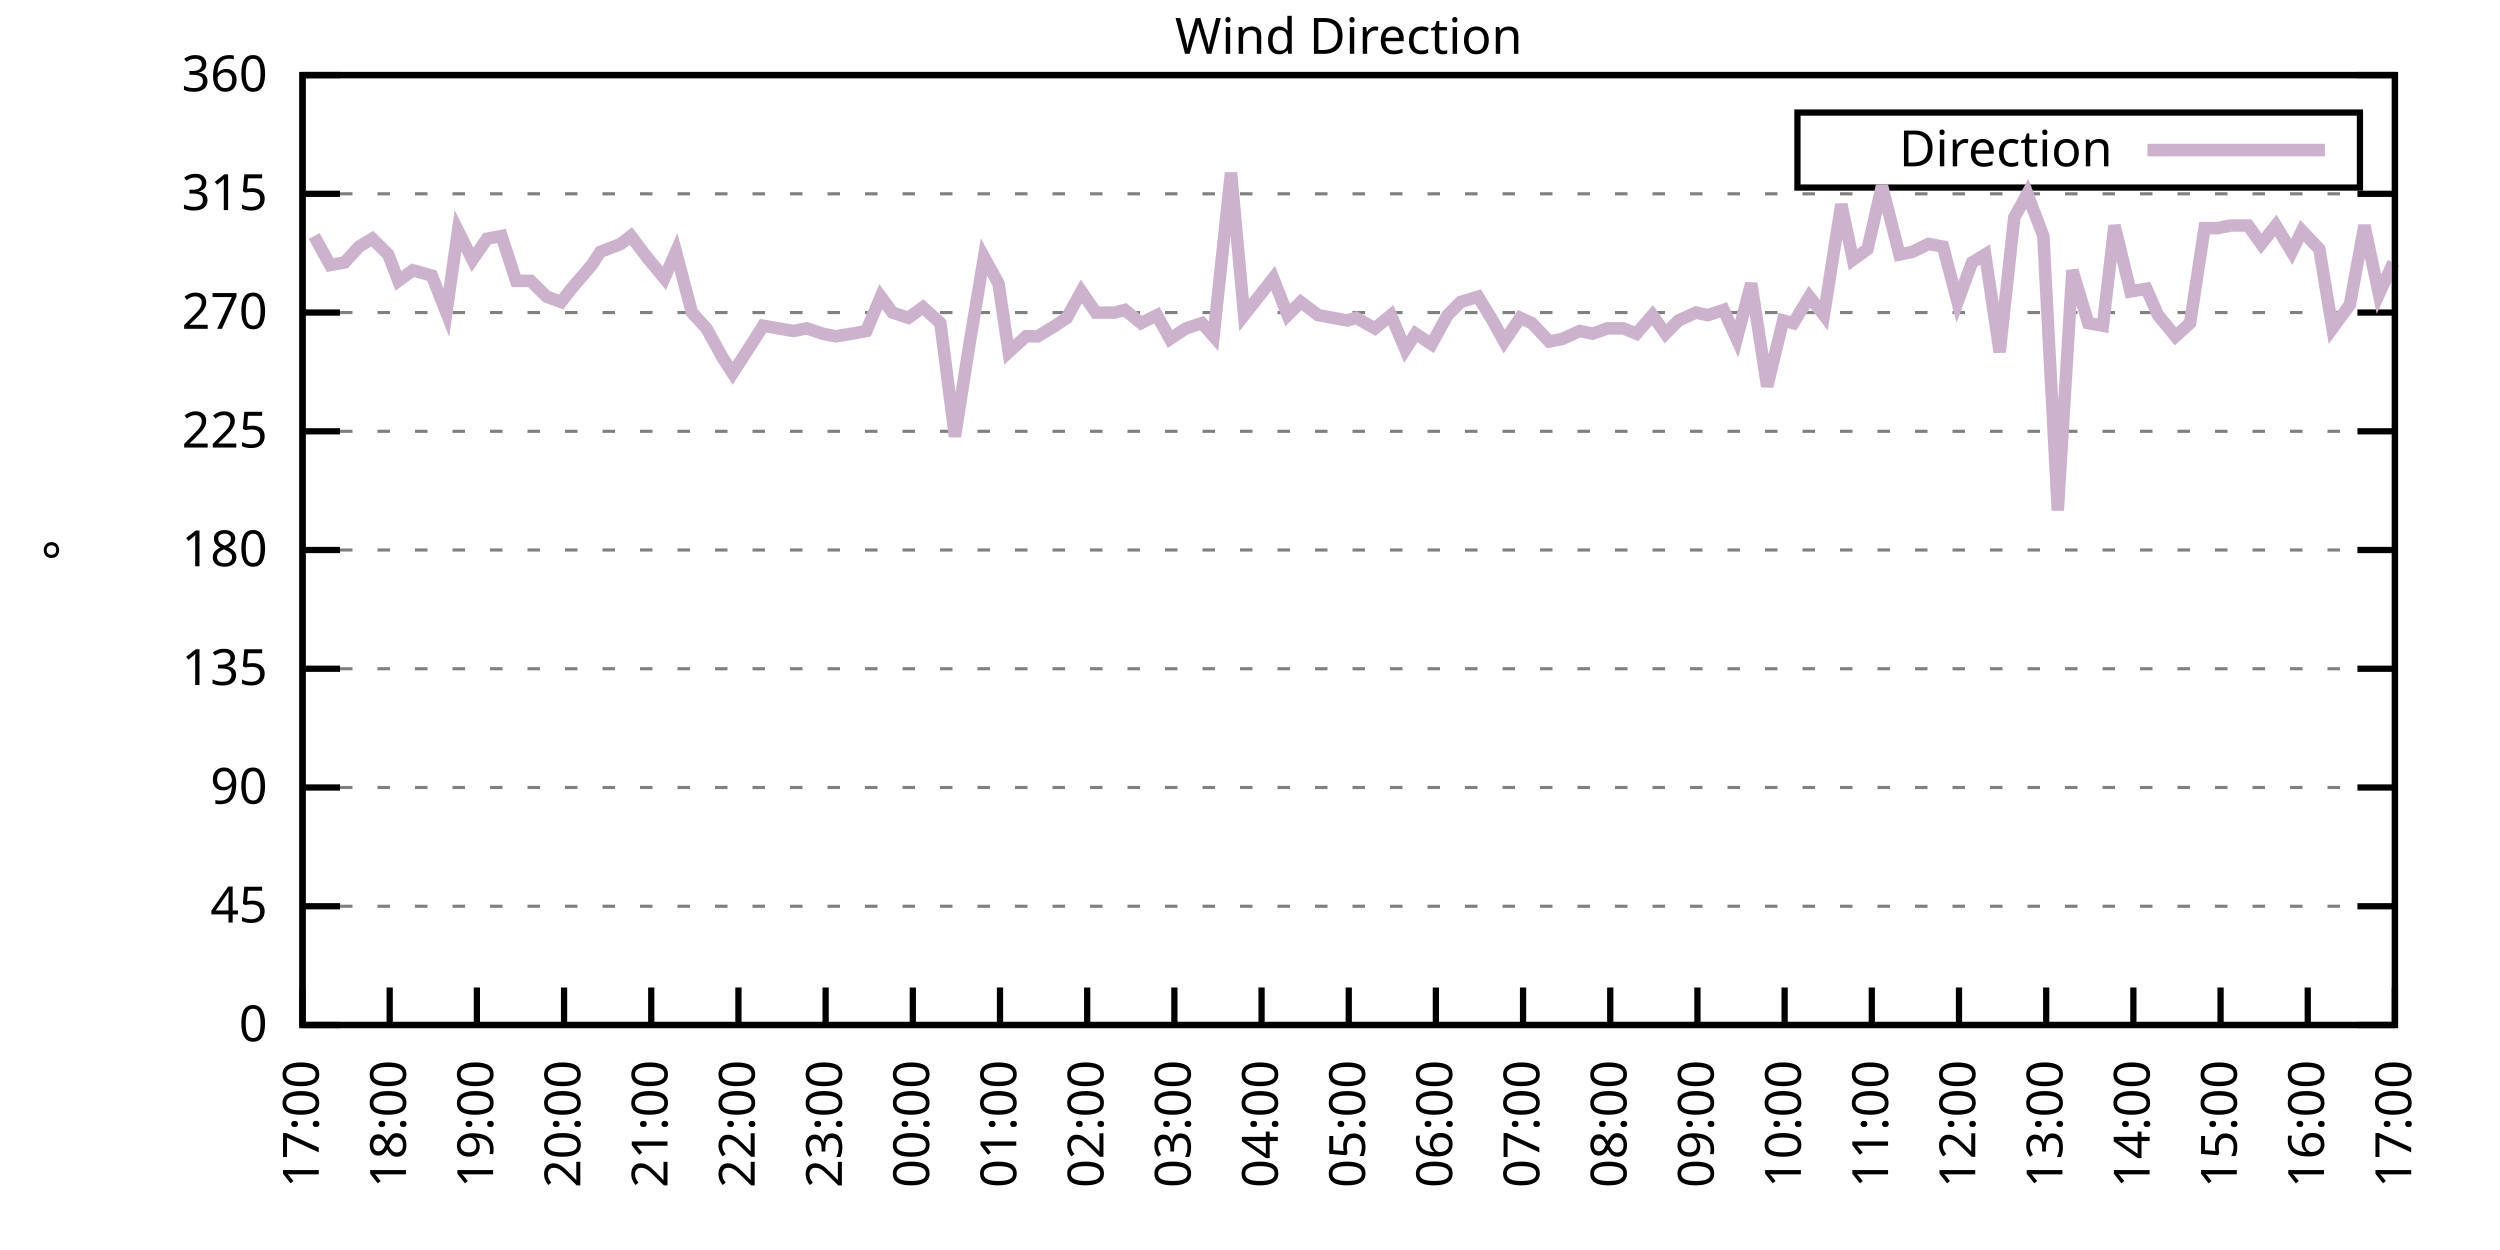
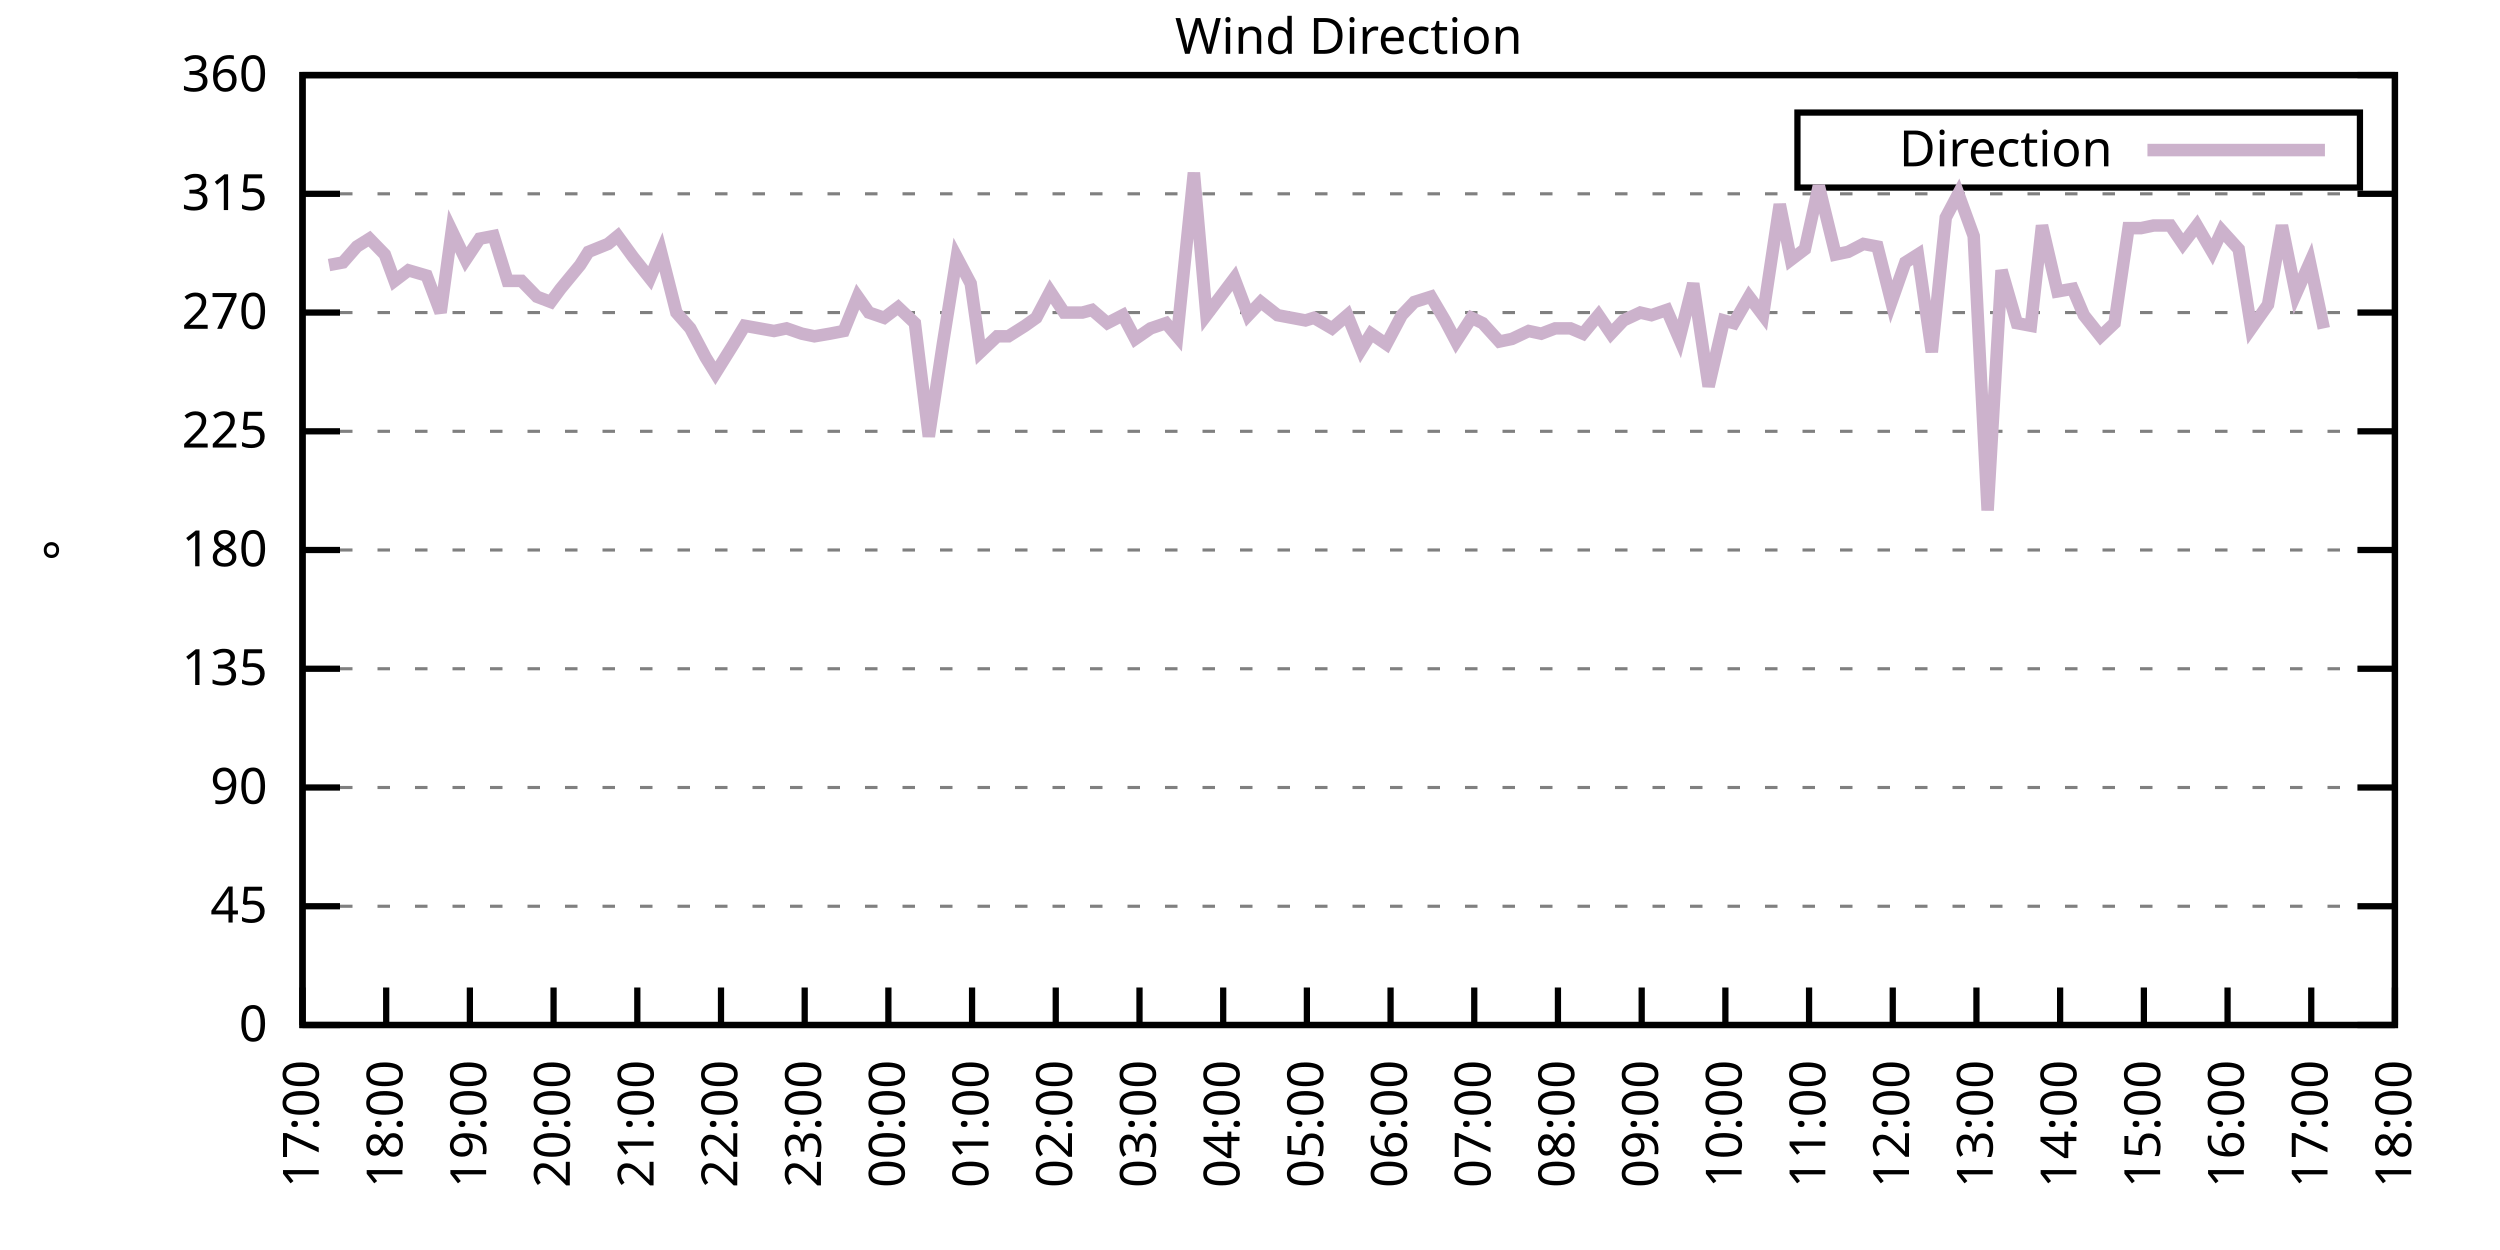
<svg xmlns="http://www.w3.org/2000/svg" xmlns:xlink="http://www.w3.org/1999/xlink" width="400" height="200" viewBox="0 0 400 200">
  <g id="gnuplot_canvas">
    <rect x="0" y="0" width="400" height="200" fill="none" />
    <defs>
      <circle id="gpDot" r="0.5" stroke-width="0.5" stroke="currentColor" />
      <path id="gpPt0" stroke-width="0.333" stroke="currentColor" d="M-1,0 h2 M0,-1 v2" />
      <path id="gpPt1" stroke-width="0.333" stroke="currentColor" d="M-1,-1 L1,1 M1,-1 L-1,1" />
      <path id="gpPt2" stroke-width="0.333" stroke="currentColor" d="M-1,0 L1,0 M0,-1 L0,1 M-1,-1 L1,1 M-1,1 L1,-1" />
      <rect id="gpPt3" stroke-width="0.333" stroke="currentColor" x="-1" y="-1" width="2" height="2" />
      <rect id="gpPt4" stroke-width="0.333" stroke="currentColor" fill="currentColor" x="-1" y="-1" width="2" height="2" />
      <circle id="gpPt5" stroke-width="0.333" stroke="currentColor" cx="0" cy="0" r="1" />
      <use xlink:href="#gpPt5" id="gpPt6" fill="currentColor" stroke="none" />
      <path id="gpPt7" stroke-width="0.333" stroke="currentColor" d="M0,-1.33 L-1.33,0.67 L1.33,0.67 z" />
      <use xlink:href="#gpPt7" id="gpPt8" fill="currentColor" stroke="none" />
      <use xlink:href="#gpPt7" id="gpPt9" stroke="currentColor" transform="rotate(180)" />
      <use xlink:href="#gpPt9" id="gpPt10" fill="currentColor" stroke="none" />
      <use xlink:href="#gpPt3" id="gpPt11" stroke="currentColor" transform="rotate(45)" />
      <use xlink:href="#gpPt11" id="gpPt12" fill="currentColor" stroke="none" />
      <path id="gpPt13" stroke-width="0.333" stroke="currentColor" d="M0,1.330 L1.265,0.411 L0.782,-1.067 L-0.782,-1.076 L-1.265,0.411 z" />
      <use xlink:href="#gpPt13" id="gpPt14" fill="currentColor" stroke="none" />
      <filter id="textbox" filterUnits="objectBoundingBox" x="0" y="0" height="1" width="1">
        <feFlood flood-color="white" flood-opacity="1" result="bgnd" />
        <feComposite in="SourceGraphic" in2="bgnd" operator="atop" />
      </filter>
      <filter id="greybox" filterUnits="objectBoundingBox" x="0" y="0" height="1" width="1">
        <feFlood flood-color="lightgrey" flood-opacity="1" result="grey" />
        <feComposite in="SourceGraphic" in2="grey" operator="atop" />
      </filter>
    </defs>
    <g fill="none" color="white" stroke="currentColor" stroke-width="1.00" stroke-linecap="butt" stroke-linejoin="miter">
</g>
    <g fill="none" color="black" stroke="currentColor" stroke-width="1.00" stroke-linecap="butt" stroke-linejoin="miter">
      <g stroke="none" shape-rendering="crispEdges">
        <polygon fill="rgb(255, 255, 255)" points="48.40,164.00 383.18,164.00 383.18,12.02 48.40,12.02 " />
      </g>
    </g>
    <g fill="none" color="black" stroke="currentColor" stroke-width="1.00" stroke-linecap="butt" stroke-linejoin="miter">
</g>
    <g fill="none" color="black" stroke="black" stroke-width="0.50" stroke-linecap="butt" stroke-linejoin="miter">
</g>
    <g fill="none" color="gray" stroke="currentColor" stroke-width="0.50" stroke-linecap="butt" stroke-linejoin="miter">
      <path stroke="gray" stroke-dasharray="2,4" class="gridline" d="M48.40,164.00 L383.19,164.00  " />
    </g>
    <g fill="none" color="gray" stroke="gray" stroke-width="1.00" stroke-linecap="butt" stroke-linejoin="miter">
</g>
    <g fill="none" color="black" stroke="currentColor" stroke-width="1.00" stroke-linecap="butt" stroke-linejoin="miter">
      <path stroke="black" d="M48.40,164.00 L54.40,164.00 M383.19,164.00 L377.19,164.00  " />
      <g transform="translate(42.80,166.60)" stroke="none" fill="black" font-family="Sans" font-size="8.00" text-anchor="end">
        <text>
          <tspan font-family="Sans"> 0</tspan>
        </text>
      </g>
    </g>
    <g fill="none" color="black" stroke="currentColor" stroke-width="1.00" stroke-linecap="butt" stroke-linejoin="miter">
</g>
    <g fill="none" color="black" stroke="black" stroke-width="0.50" stroke-linecap="butt" stroke-linejoin="miter">
</g>
    <g fill="none" color="gray" stroke="currentColor" stroke-width="0.50" stroke-linecap="butt" stroke-linejoin="miter">
      <path stroke="gray" stroke-dasharray="2,4" class="gridline" d="M48.40,145.00 L383.19,145.00  " />
    </g>
    <g fill="none" color="gray" stroke="gray" stroke-width="1.00" stroke-linecap="butt" stroke-linejoin="miter">
</g>
    <g fill="none" color="black" stroke="currentColor" stroke-width="1.00" stroke-linecap="butt" stroke-linejoin="miter">
      <path stroke="black" d="M48.40,145.00 L54.40,145.00 M383.19,145.00 L377.19,145.00  " />
      <g transform="translate(42.80,147.60)" stroke="none" fill="black" font-family="Sans" font-size="8.00" text-anchor="end">
        <text>
          <tspan font-family="Sans"> 45</tspan>
        </text>
      </g>
    </g>
    <g fill="none" color="black" stroke="currentColor" stroke-width="1.00" stroke-linecap="butt" stroke-linejoin="miter">
</g>
    <g fill="none" color="black" stroke="black" stroke-width="0.50" stroke-linecap="butt" stroke-linejoin="miter">
</g>
    <g fill="none" color="gray" stroke="currentColor" stroke-width="0.50" stroke-linecap="butt" stroke-linejoin="miter">
      <path stroke="gray" stroke-dasharray="2,4" class="gridline" d="M48.40,126.00 L383.19,126.00  " />
    </g>
    <g fill="none" color="gray" stroke="gray" stroke-width="1.00" stroke-linecap="butt" stroke-linejoin="miter">
</g>
    <g fill="none" color="black" stroke="currentColor" stroke-width="1.00" stroke-linecap="butt" stroke-linejoin="miter">
      <path stroke="black" d="M48.40,126.00 L54.40,126.00 M383.19,126.00 L377.19,126.00  " />
      <g transform="translate(42.80,128.60)" stroke="none" fill="black" font-family="Sans" font-size="8.00" text-anchor="end">
        <text>
          <tspan font-family="Sans"> 90</tspan>
        </text>
      </g>
    </g>
    <g fill="none" color="black" stroke="currentColor" stroke-width="1.00" stroke-linecap="butt" stroke-linejoin="miter">
</g>
    <g fill="none" color="black" stroke="black" stroke-width="0.50" stroke-linecap="butt" stroke-linejoin="miter">
</g>
    <g fill="none" color="gray" stroke="currentColor" stroke-width="0.50" stroke-linecap="butt" stroke-linejoin="miter">
      <path stroke="gray" stroke-dasharray="2,4" class="gridline" d="M48.40,107.00 L383.19,107.00  " />
    </g>
    <g fill="none" color="gray" stroke="gray" stroke-width="1.00" stroke-linecap="butt" stroke-linejoin="miter">
</g>
    <g fill="none" color="black" stroke="currentColor" stroke-width="1.00" stroke-linecap="butt" stroke-linejoin="miter">
      <path stroke="black" d="M48.40,107.00 L54.40,107.00 M383.19,107.00 L377.19,107.00  " />
      <g transform="translate(42.80,109.60)" stroke="none" fill="black" font-family="Sans" font-size="8.00" text-anchor="end">
        <text>
          <tspan font-family="Sans"> 135</tspan>
        </text>
      </g>
    </g>
    <g fill="none" color="black" stroke="currentColor" stroke-width="1.00" stroke-linecap="butt" stroke-linejoin="miter">
</g>
    <g fill="none" color="black" stroke="black" stroke-width="0.50" stroke-linecap="butt" stroke-linejoin="miter">
</g>
    <g fill="none" color="gray" stroke="currentColor" stroke-width="0.50" stroke-linecap="butt" stroke-linejoin="miter">
      <path stroke="gray" stroke-dasharray="2,4" class="gridline" d="M48.40,88.00 L383.19,88.00  " />
    </g>
    <g fill="none" color="gray" stroke="gray" stroke-width="1.00" stroke-linecap="butt" stroke-linejoin="miter">
</g>
    <g fill="none" color="black" stroke="currentColor" stroke-width="1.00" stroke-linecap="butt" stroke-linejoin="miter">
      <path stroke="black" d="M48.40,88.00 L54.40,88.00 M383.19,88.00 L377.19,88.00  " />
      <g transform="translate(42.80,90.60)" stroke="none" fill="black" font-family="Sans" font-size="8.00" text-anchor="end">
        <text>
          <tspan font-family="Sans"> 180</tspan>
        </text>
      </g>
    </g>
    <g fill="none" color="black" stroke="currentColor" stroke-width="1.00" stroke-linecap="butt" stroke-linejoin="miter">
</g>
    <g fill="none" color="black" stroke="black" stroke-width="0.50" stroke-linecap="butt" stroke-linejoin="miter">
</g>
    <g fill="none" color="gray" stroke="currentColor" stroke-width="0.50" stroke-linecap="butt" stroke-linejoin="miter">
      <path stroke="gray" stroke-dasharray="2,4" class="gridline" d="M48.40,69.01 L383.19,69.01  " />
    </g>
    <g fill="none" color="gray" stroke="gray" stroke-width="1.00" stroke-linecap="butt" stroke-linejoin="miter">
</g>
    <g fill="none" color="black" stroke="currentColor" stroke-width="1.00" stroke-linecap="butt" stroke-linejoin="miter">
      <path stroke="black" d="M48.40,69.01 L54.40,69.01 M383.19,69.01 L377.19,69.01  " />
      <g transform="translate(42.80,71.61)" stroke="none" fill="black" font-family="Sans" font-size="8.00" text-anchor="end">
        <text>
          <tspan font-family="Sans"> 225</tspan>
        </text>
      </g>
    </g>
    <g fill="none" color="black" stroke="currentColor" stroke-width="1.00" stroke-linecap="butt" stroke-linejoin="miter">
</g>
    <g fill="none" color="black" stroke="black" stroke-width="0.50" stroke-linecap="butt" stroke-linejoin="miter">
</g>
    <g fill="none" color="gray" stroke="currentColor" stroke-width="0.50" stroke-linecap="butt" stroke-linejoin="miter">
      <path stroke="gray" stroke-dasharray="2,4" class="gridline" d="M48.40,50.01 L383.19,50.01  " />
    </g>
    <g fill="none" color="gray" stroke="gray" stroke-width="1.00" stroke-linecap="butt" stroke-linejoin="miter">
</g>
    <g fill="none" color="black" stroke="currentColor" stroke-width="1.00" stroke-linecap="butt" stroke-linejoin="miter">
      <path stroke="black" d="M48.40,50.01 L54.40,50.01 M383.19,50.01 L377.19,50.01  " />
      <g transform="translate(42.80,52.61)" stroke="none" fill="black" font-family="Sans" font-size="8.00" text-anchor="end">
        <text>
          <tspan font-family="Sans"> 270</tspan>
        </text>
      </g>
    </g>
    <g fill="none" color="black" stroke="currentColor" stroke-width="1.00" stroke-linecap="butt" stroke-linejoin="miter">
</g>
    <g fill="none" color="black" stroke="black" stroke-width="0.50" stroke-linecap="butt" stroke-linejoin="miter">
</g>
    <g fill="none" color="gray" stroke="currentColor" stroke-width="0.50" stroke-linecap="butt" stroke-linejoin="miter">
      <path stroke="gray" stroke-dasharray="2,4" class="gridline" d="M48.40,31.01 L383.19,31.01  " />
    </g>
    <g fill="none" color="gray" stroke="gray" stroke-width="1.00" stroke-linecap="butt" stroke-linejoin="miter">
</g>
    <g fill="none" color="black" stroke="currentColor" stroke-width="1.00" stroke-linecap="butt" stroke-linejoin="miter">
      <path stroke="black" d="M48.40,31.01 L54.40,31.01 M383.19,31.01 L377.19,31.01  " />
      <g transform="translate(42.80,33.61)" stroke="none" fill="black" font-family="Sans" font-size="8.00" text-anchor="end">
        <text>
          <tspan font-family="Sans"> 315</tspan>
        </text>
      </g>
    </g>
    <g fill="none" color="black" stroke="currentColor" stroke-width="1.00" stroke-linecap="butt" stroke-linejoin="miter">
</g>
    <g fill="none" color="black" stroke="black" stroke-width="0.50" stroke-linecap="butt" stroke-linejoin="miter">
</g>
    <g fill="none" color="gray" stroke="currentColor" stroke-width="0.50" stroke-linecap="butt" stroke-linejoin="miter">
      <path stroke="gray" stroke-dasharray="2,4" class="gridline" d="M48.40,12.01 L383.19,12.01  " />
    </g>
    <g fill="none" color="gray" stroke="gray" stroke-width="1.00" stroke-linecap="butt" stroke-linejoin="miter">
</g>
    <g fill="none" color="black" stroke="currentColor" stroke-width="1.00" stroke-linecap="butt" stroke-linejoin="miter">
      <path stroke="black" d="M48.40,12.01 L54.40,12.01 M383.19,12.01 L377.19,12.01  " />
      <g transform="translate(42.80,14.61)" stroke="none" fill="black" font-family="Sans" font-size="8.00" text-anchor="end">
        <text>
          <tspan font-family="Sans"> 360</tspan>
        </text>
      </g>
    </g>
    <g fill="none" color="black" stroke="currentColor" stroke-width="1.00" stroke-linecap="butt" stroke-linejoin="miter">
      <path stroke="black" d="M48.40,164.00 L48.40,158.00  " />
      <g transform="translate(51.00,169.60) rotate(270.00)" stroke="none" fill="black" font-family="Sans" font-size="8.00" text-anchor="end">
        <text>
          <tspan font-family="Sans">17:00</tspan>
        </text>
      </g>
    </g>
    <g fill="none" color="black" stroke="currentColor" stroke-width="1.00" stroke-linecap="butt" stroke-linejoin="miter">
-       <path stroke="black" d="M62.35,164.00 L62.35,158.00  " />
-       <g transform="translate(64.95,169.60) rotate(270.00)" stroke="none" fill="black" font-family="Sans" font-size="8.00" text-anchor="end">
+       <path stroke="black" d="M61.79,164.00 L61.79,158.00  " />
+       <g transform="translate(64.39,169.60) rotate(270.00)" stroke="none" fill="black" font-family="Sans" font-size="8.00" text-anchor="end">
        <text>
          <tspan font-family="Sans">18:00</tspan>
        </text>
      </g>
    </g>
    <g fill="none" color="black" stroke="currentColor" stroke-width="1.00" stroke-linecap="butt" stroke-linejoin="miter">
-       <path stroke="black" d="M76.30,164.00 L76.30,158.00  " />
-       <g transform="translate(78.90,169.60) rotate(270.00)" stroke="none" fill="black" font-family="Sans" font-size="8.00" text-anchor="end">
+       <path stroke="black" d="M75.18,164.00 L75.18,158.00  " />
+       <g transform="translate(77.78,169.60) rotate(270.00)" stroke="none" fill="black" font-family="Sans" font-size="8.00" text-anchor="end">
        <text>
          <tspan font-family="Sans">19:00</tspan>
        </text>
      </g>
    </g>
    <g fill="none" color="black" stroke="currentColor" stroke-width="1.00" stroke-linecap="butt" stroke-linejoin="miter">
-       <path stroke="black" d="M90.25,164.00 L90.25,158.00  " />
-       <g transform="translate(92.85,169.60) rotate(270.00)" stroke="none" fill="black" font-family="Sans" font-size="8.00" text-anchor="end">
+       <path stroke="black" d="M88.57,164.00 L88.57,158.00  " />
+       <g transform="translate(91.17,169.60) rotate(270.00)" stroke="none" fill="black" font-family="Sans" font-size="8.00" text-anchor="end">
        <text>
          <tspan font-family="Sans">20:00</tspan>
        </text>
      </g>
    </g>
    <g fill="none" color="black" stroke="currentColor" stroke-width="1.00" stroke-linecap="butt" stroke-linejoin="miter">
-       <path stroke="black" d="M104.20,164.00 L104.20,158.00  " />
-       <g transform="translate(106.80,169.60) rotate(270.00)" stroke="none" fill="black" font-family="Sans" font-size="8.00" text-anchor="end">
+       <path stroke="black" d="M101.97,164.00 L101.97,158.00  " />
+       <g transform="translate(104.57,169.60) rotate(270.00)" stroke="none" fill="black" font-family="Sans" font-size="8.00" text-anchor="end">
        <text>
          <tspan font-family="Sans">21:00</tspan>
        </text>
      </g>
    </g>
    <g fill="none" color="black" stroke="currentColor" stroke-width="1.00" stroke-linecap="butt" stroke-linejoin="miter">
-       <path stroke="black" d="M118.15,164.00 L118.15,158.00  " />
-       <g transform="translate(120.75,169.60) rotate(270.00)" stroke="none" fill="black" font-family="Sans" font-size="8.00" text-anchor="end">
+       <path stroke="black" d="M115.36,164.00 L115.36,158.00  " />
+       <g transform="translate(117.96,169.60) rotate(270.00)" stroke="none" fill="black" font-family="Sans" font-size="8.00" text-anchor="end">
        <text>
          <tspan font-family="Sans">22:00</tspan>
        </text>
      </g>
    </g>
    <g fill="none" color="black" stroke="currentColor" stroke-width="1.00" stroke-linecap="butt" stroke-linejoin="miter">
-       <path stroke="black" d="M132.10,164.00 L132.10,158.00  " />
-       <g transform="translate(134.70,169.60) rotate(270.00)" stroke="none" fill="black" font-family="Sans" font-size="8.00" text-anchor="end">
+       <path stroke="black" d="M128.75,164.00 L128.75,158.00  " />
+       <g transform="translate(131.35,169.60) rotate(270.00)" stroke="none" fill="black" font-family="Sans" font-size="8.00" text-anchor="end">
        <text>
          <tspan font-family="Sans">23:00</tspan>
        </text>
      </g>
    </g>
    <g fill="none" color="black" stroke="currentColor" stroke-width="1.00" stroke-linecap="butt" stroke-linejoin="miter">
-       <path stroke="black" d="M146.05,164.00 L146.05,158.00  " />
-       <g transform="translate(148.65,169.60) rotate(270.00)" stroke="none" fill="black" font-family="Sans" font-size="8.00" text-anchor="end">
+       <path stroke="black" d="M142.14,164.00 L142.14,158.00  " />
+       <g transform="translate(144.74,169.60) rotate(270.00)" stroke="none" fill="black" font-family="Sans" font-size="8.00" text-anchor="end">
        <text>
          <tspan font-family="Sans">00:00</tspan>
        </text>
      </g>
    </g>
    <g fill="none" color="black" stroke="currentColor" stroke-width="1.00" stroke-linecap="butt" stroke-linejoin="miter">
-       <path stroke="black" d="M160.00,164.00 L160.00,158.00  " />
-       <g transform="translate(162.60,169.60) rotate(270.00)" stroke="none" fill="black" font-family="Sans" font-size="8.00" text-anchor="end">
+       <path stroke="black" d="M155.53,164.00 L155.53,158.00  " />
+       <g transform="translate(158.13,169.60) rotate(270.00)" stroke="none" fill="black" font-family="Sans" font-size="8.00" text-anchor="end">
        <text>
          <tspan font-family="Sans">01:00</tspan>
        </text>
      </g>
    </g>
    <g fill="none" color="black" stroke="currentColor" stroke-width="1.00" stroke-linecap="butt" stroke-linejoin="miter">
-       <path stroke="black" d="M173.95,164.00 L173.95,158.00  " />
-       <g transform="translate(176.55,169.60) rotate(270.00)" stroke="none" fill="black" font-family="Sans" font-size="8.00" text-anchor="end">
+       <path stroke="black" d="M168.92,164.00 L168.92,158.00  " />
+       <g transform="translate(171.52,169.60) rotate(270.00)" stroke="none" fill="black" font-family="Sans" font-size="8.00" text-anchor="end">
        <text>
          <tspan font-family="Sans">02:00</tspan>
        </text>
      </g>
    </g>
    <g fill="none" color="black" stroke="currentColor" stroke-width="1.00" stroke-linecap="butt" stroke-linejoin="miter">
-       <path stroke="black" d="M187.90,164.00 L187.90,158.00  " />
-       <g transform="translate(190.50,169.60) rotate(270.00)" stroke="none" fill="black" font-family="Sans" font-size="8.00" text-anchor="end">
+       <path stroke="black" d="M182.32,164.00 L182.32,158.00  " />
+       <g transform="translate(184.92,169.60) rotate(270.00)" stroke="none" fill="black" font-family="Sans" font-size="8.00" text-anchor="end">
        <text>
          <tspan font-family="Sans">03:00</tspan>
        </text>
      </g>
    </g>
    <g fill="none" color="black" stroke="currentColor" stroke-width="1.00" stroke-linecap="butt" stroke-linejoin="miter">
-       <path stroke="black" d="M201.85,164.00 L201.85,158.00  " />
-       <g transform="translate(204.45,169.60) rotate(270.00)" stroke="none" fill="black" font-family="Sans" font-size="8.00" text-anchor="end">
+       <path stroke="black" d="M195.71,164.00 L195.71,158.00  " />
+       <g transform="translate(198.31,169.60) rotate(270.00)" stroke="none" fill="black" font-family="Sans" font-size="8.00" text-anchor="end">
        <text>
          <tspan font-family="Sans">04:00</tspan>
        </text>
      </g>
    </g>
    <g fill="none" color="black" stroke="currentColor" stroke-width="1.00" stroke-linecap="butt" stroke-linejoin="miter">
-       <path stroke="black" d="M215.80,164.00 L215.80,158.00  " />
-       <g transform="translate(218.40,169.60) rotate(270.00)" stroke="none" fill="black" font-family="Sans" font-size="8.00" text-anchor="end">
+       <path stroke="black" d="M209.10,164.00 L209.10,158.00  " />
+       <g transform="translate(211.70,169.60) rotate(270.00)" stroke="none" fill="black" font-family="Sans" font-size="8.00" text-anchor="end">
        <text>
          <tspan font-family="Sans">05:00</tspan>
        </text>
      </g>
    </g>
    <g fill="none" color="black" stroke="currentColor" stroke-width="1.00" stroke-linecap="butt" stroke-linejoin="miter">
-       <path stroke="black" d="M229.74,164.00 L229.74,158.00  " />
-       <g transform="translate(232.34,169.60) rotate(270.00)" stroke="none" fill="black" font-family="Sans" font-size="8.00" text-anchor="end">
+       <path stroke="black" d="M222.49,164.00 L222.49,158.00  " />
+       <g transform="translate(225.09,169.60) rotate(270.00)" stroke="none" fill="black" font-family="Sans" font-size="8.00" text-anchor="end">
        <text>
          <tspan font-family="Sans">06:00</tspan>
        </text>
      </g>
    </g>
    <g fill="none" color="black" stroke="currentColor" stroke-width="1.00" stroke-linecap="butt" stroke-linejoin="miter">
-       <path stroke="black" d="M243.69,164.00 L243.69,158.00  " />
-       <g transform="translate(246.29,169.60) rotate(270.00)" stroke="none" fill="black" font-family="Sans" font-size="8.00" text-anchor="end">
+       <path stroke="black" d="M235.88,164.00 L235.88,158.00  " />
+       <g transform="translate(238.48,169.60) rotate(270.00)" stroke="none" fill="black" font-family="Sans" font-size="8.00" text-anchor="end">
        <text>
          <tspan font-family="Sans">07:00</tspan>
        </text>
      </g>
    </g>
    <g fill="none" color="black" stroke="currentColor" stroke-width="1.00" stroke-linecap="butt" stroke-linejoin="miter">
-       <path stroke="black" d="M257.64,164.00 L257.64,158.00  " />
-       <g transform="translate(260.24,169.60) rotate(270.00)" stroke="none" fill="black" font-family="Sans" font-size="8.00" text-anchor="end">
+       <path stroke="black" d="M249.27,164.00 L249.27,158.00  " />
+       <g transform="translate(251.87,169.60) rotate(270.00)" stroke="none" fill="black" font-family="Sans" font-size="8.00" text-anchor="end">
        <text>
          <tspan font-family="Sans">08:00</tspan>
        </text>
      </g>
    </g>
    <g fill="none" color="black" stroke="currentColor" stroke-width="1.00" stroke-linecap="butt" stroke-linejoin="miter">
-       <path stroke="black" d="M271.59,164.00 L271.59,158.00  " />
-       <g transform="translate(274.19,169.60) rotate(270.00)" stroke="none" fill="black" font-family="Sans" font-size="8.00" text-anchor="end">
+       <path stroke="black" d="M262.67,164.00 L262.67,158.00  " />
+       <g transform="translate(265.27,169.60) rotate(270.00)" stroke="none" fill="black" font-family="Sans" font-size="8.00" text-anchor="end">
        <text>
          <tspan font-family="Sans">09:00</tspan>
        </text>
      </g>
    </g>
    <g fill="none" color="black" stroke="currentColor" stroke-width="1.00" stroke-linecap="butt" stroke-linejoin="miter">
-       <path stroke="black" d="M285.54,164.00 L285.54,158.00  " />
-       <g transform="translate(288.14,169.60) rotate(270.00)" stroke="none" fill="black" font-family="Sans" font-size="8.00" text-anchor="end">
+       <path stroke="black" d="M276.06,164.00 L276.06,158.00  " />
+       <g transform="translate(278.66,169.60) rotate(270.00)" stroke="none" fill="black" font-family="Sans" font-size="8.00" text-anchor="end">
        <text>
          <tspan font-family="Sans">10:00</tspan>
        </text>
      </g>
    </g>
    <g fill="none" color="black" stroke="currentColor" stroke-width="1.00" stroke-linecap="butt" stroke-linejoin="miter">
-       <path stroke="black" d="M299.49,164.00 L299.49,158.00  " />
-       <g transform="translate(302.09,169.60) rotate(270.00)" stroke="none" fill="black" font-family="Sans" font-size="8.00" text-anchor="end">
+       <path stroke="black" d="M289.45,164.00 L289.45,158.00  " />
+       <g transform="translate(292.05,169.60) rotate(270.00)" stroke="none" fill="black" font-family="Sans" font-size="8.00" text-anchor="end">
        <text>
          <tspan font-family="Sans">11:00</tspan>
        </text>
      </g>
    </g>
    <g fill="none" color="black" stroke="currentColor" stroke-width="1.00" stroke-linecap="butt" stroke-linejoin="miter">
-       <path stroke="black" d="M313.44,164.00 L313.44,158.00  " />
-       <g transform="translate(316.04,169.60) rotate(270.00)" stroke="none" fill="black" font-family="Sans" font-size="8.00" text-anchor="end">
+       <path stroke="black" d="M302.84,164.00 L302.84,158.00  " />
+       <g transform="translate(305.44,169.60) rotate(270.00)" stroke="none" fill="black" font-family="Sans" font-size="8.00" text-anchor="end">
        <text>
          <tspan font-family="Sans">12:00</tspan>
        </text>
      </g>
    </g>
    <g fill="none" color="black" stroke="currentColor" stroke-width="1.00" stroke-linecap="butt" stroke-linejoin="miter">
-       <path stroke="black" d="M327.39,164.00 L327.39,158.00  " />
-       <g transform="translate(329.99,169.60) rotate(270.00)" stroke="none" fill="black" font-family="Sans" font-size="8.00" text-anchor="end">
+       <path stroke="black" d="M316.23,164.00 L316.23,158.00  " />
+       <g transform="translate(318.83,169.60) rotate(270.00)" stroke="none" fill="black" font-family="Sans" font-size="8.00" text-anchor="end">
        <text>
          <tspan font-family="Sans">13:00</tspan>
        </text>
      </g>
    </g>
    <g fill="none" color="black" stroke="currentColor" stroke-width="1.00" stroke-linecap="butt" stroke-linejoin="miter">
-       <path stroke="black" d="M341.34,164.00 L341.34,158.00  " />
-       <g transform="translate(343.94,169.60) rotate(270.00)" stroke="none" fill="black" font-family="Sans" font-size="8.00" text-anchor="end">
+       <path stroke="black" d="M329.62,164.00 L329.62,158.00  " />
+       <g transform="translate(332.22,169.60) rotate(270.00)" stroke="none" fill="black" font-family="Sans" font-size="8.00" text-anchor="end">
        <text>
          <tspan font-family="Sans">14:00</tspan>
        </text>
      </g>
    </g>
    <g fill="none" color="black" stroke="currentColor" stroke-width="1.00" stroke-linecap="butt" stroke-linejoin="miter">
-       <path stroke="black" d="M355.29,164.00 L355.29,158.00  " />
-       <g transform="translate(357.89,169.60) rotate(270.00)" stroke="none" fill="black" font-family="Sans" font-size="8.00" text-anchor="end">
+       <path stroke="black" d="M343.02,164.00 L343.02,158.00  " />
+       <g transform="translate(345.62,169.60) rotate(270.00)" stroke="none" fill="black" font-family="Sans" font-size="8.00" text-anchor="end">
        <text>
          <tspan font-family="Sans">15:00</tspan>
        </text>
      </g>
    </g>
    <g fill="none" color="black" stroke="currentColor" stroke-width="1.00" stroke-linecap="butt" stroke-linejoin="miter">
-       <path stroke="black" d="M369.24,164.00 L369.24,158.00  " />
-       <g transform="translate(371.84,169.60) rotate(270.00)" stroke="none" fill="black" font-family="Sans" font-size="8.00" text-anchor="end">
+       <path stroke="black" d="M356.41,164.00 L356.41,158.00  " />
+       <g transform="translate(359.01,169.60) rotate(270.00)" stroke="none" fill="black" font-family="Sans" font-size="8.00" text-anchor="end">
        <text>
          <tspan font-family="Sans">16:00</tspan>
+         </text>
+       </g>
+     </g>
+     <g fill="none" color="black" stroke="currentColor" stroke-width="1.00" stroke-linecap="butt" stroke-linejoin="miter">
+       <path stroke="black" d="M369.80,164.00 L369.80,158.00  " />
+       <g transform="translate(372.40,169.60) rotate(270.00)" stroke="none" fill="black" font-family="Sans" font-size="8.00" text-anchor="end">
+         <text>
+           <tspan font-family="Sans">17:00</tspan>
        </text>
      </g>
    </g>
    <g fill="none" color="black" stroke="currentColor" stroke-width="1.00" stroke-linecap="butt" stroke-linejoin="miter">
      <path stroke="black" d="M383.19,164.00 L383.19,158.00  " />
      <g transform="translate(385.79,169.60) rotate(270.00)" stroke="none" fill="black" font-family="Sans" font-size="8.00" text-anchor="end">
        <text>
-           <tspan font-family="Sans">17:00</tspan>
+           <tspan font-family="Sans">18:00</tspan>
        </text>
      </g>
    </g>
    <g fill="none" color="black" stroke="currentColor" stroke-width="1.00" stroke-linecap="butt" stroke-linejoin="miter">
</g>
    <g fill="none" color="black" stroke="currentColor" stroke-width="1.00" stroke-linecap="butt" stroke-linejoin="miter">
      <path stroke="black" d="M48.40,12.01 L48.40,164.00 L383.19,164.00 L383.19,12.01 L48.40,12.01 Z  " />
    </g>
    <g fill="none" color="black" stroke="currentColor" stroke-width="1.00" stroke-linecap="butt" stroke-linejoin="miter">
</g>
    <g fill="none" color="black" stroke="currentColor" stroke-width="1.00" stroke-linecap="butt" stroke-linejoin="miter">
      <path stroke="black" d="M287.59,30.01 L287.59,18.01 L377.59,18.01 L377.59,30.01 L287.59,30.01 Z  " />
    </g>
    <g id="Wind_direction_plot_1">
      <g fill="none" color="white" stroke="black" stroke-width="2.00" stroke-linecap="butt" stroke-linejoin="miter">
</g>
      <g fill="none" color="black" stroke="currentColor" stroke-width="2.00" stroke-linecap="butt" stroke-linejoin="miter">
        <g transform="translate(337.99,26.61)" stroke="none" fill="black" font-family="Sans" font-size="8.00" text-anchor="end">
          <text>
            <tspan font-family="Sans">Direction</tspan>
          </text>
        </g>
      </g>
      <g fill="none" color="black" stroke="currentColor" stroke-width="2.00" stroke-linecap="butt" stroke-linejoin="miter">
-         <path stroke="rgb(204, 178, 204)" d="M343.59,24.01 L371.99,24.01 M50.26,37.76 L52.82,42.41 L55.14,41.99 L57.47,39.45 L59.56,38.19 L62.12,40.72   L63.74,44.94 L66.07,43.25 L69.09,44.10 L71.42,50.01 L73.28,36.92 L75.60,41.56 L77.93,38.19 L80.25,37.76   L82.58,44.94 L84.90,44.94 L87.46,47.47 L89.78,48.32 L91.41,46.21 L94.67,42.41 L96.06,40.30 L99.32,39.03   L100.94,37.76 L103.50,41.14 L106.29,44.52 L108.15,40.30 L110.71,50.01 L113.03,52.54 L115.59,57.18 L117.22,59.72   L120.24,55.07 L122.10,52.12 L126.98,52.96 L129.08,52.54 L131.63,53.39 L133.72,53.81 L136.28,53.39 L138.61,52.96   L140.93,47.47 L142.79,50.01 L145.35,50.85 L147.67,49.16 L150.46,51.70 L152.79,69.85 L155.11,55.07 L157.44,41.14   L159.76,45.36 L161.39,56.34 L164.18,53.81 L166.04,53.81 L168.83,52.12 L170.69,50.85 L173.02,46.63 L175.34,50.01   L178.36,50.01 L179.99,49.59 L182.55,51.70 L185.11,50.43 L187.20,54.23 L189.76,52.54 L192.31,51.70 L194.17,53.81   L196.96,27.63 L199.06,50.43 L203.71,44.52 L206.03,50.43 L208.12,48.32 L210.91,50.43 L215.56,51.27 L216.96,50.85   L219.98,52.54 L222.54,50.43 L224.86,55.92 L226.49,53.39 L229.05,55.07 L231.60,50.43 L233.70,48.32 L236.49,47.47   L238.81,51.27 L240.67,54.65 L243.23,50.85 L245.09,51.70 L247.88,54.65 L249.97,54.23 L252.76,52.96 L254.85,53.39   L257.18,52.54 L259.74,52.54 L261.83,53.39 L264.39,50.43 L266.48,53.39 L268.57,51.27 L271.36,50.01 L273.22,50.43   L275.78,49.59 L277.87,54.23 L280.20,45.36 L282.75,61.83 L285.31,51.27 L286.94,51.70 L289.50,47.47 L291.82,50.43   L294.61,32.70 L296.47,41.56 L298.80,39.87 L301.12,29.74 L303.91,40.72 L306.00,40.30 L308.56,39.03 L310.88,39.45   L313.21,48.32 L315.53,41.99 L317.63,40.72 L319.95,56.34 L322.28,34.81 L324.37,31.01 L326.93,37.76 L329.25,81.67   L331.58,43.25 L334.13,51.70 L336.46,52.12 L338.32,36.08 L340.88,46.63 L343.43,46.21 L345.29,50.43 L348.08,53.81   L350.41,51.70 L352.73,36.50 L354.83,36.50 L356.92,36.08 L359.71,36.08 L361.80,39.03 L364.13,36.08 L366.68,40.30   L368.31,36.92 L371.10,39.87 L373.19,52.54 L375.98,48.74 L378.31,36.08 L380.63,47.05 L382.96,41.99  " />
+         <path stroke="rgb(204, 178, 204)" d="M343.59,24.01 L371.99,24.01 M52.64,42.41 L54.87,41.99 L57.10,39.45 L59.11,38.19 L61.57,40.72 L63.13,44.94   L65.36,43.25 L68.26,44.10 L70.50,50.01 L72.28,36.92 L74.51,41.56 L76.75,38.19 L78.98,37.76 L81.21,44.94   L83.44,44.94 L85.90,47.47 L88.13,48.32 L89.69,46.21 L92.82,42.41 L94.15,40.30 L97.28,39.03 L98.84,37.76   L101.30,41.14 L103.98,44.52 L105.76,40.30 L108.22,50.01 L110.45,52.54 L112.90,57.18 L114.47,59.72 L117.37,55.07   L119.15,52.12 L123.84,52.96 L125.85,52.54 L128.30,53.39 L130.31,53.81 L132.77,53.39 L135.00,52.96 L137.23,47.47   L139.02,50.01 L141.47,50.85 L143.70,49.16 L146.38,51.70 L148.61,69.85 L150.85,55.07 L153.08,41.14 L155.31,45.36   L156.87,56.34 L159.55,53.81 L161.34,53.81 L164.01,52.12 L165.80,50.85 L168.03,46.63 L170.26,50.01 L173.17,50.01   L174.73,49.59 L177.18,51.70 L179.64,50.43 L181.65,54.23 L184.10,52.54 L186.56,51.70 L188.34,53.81 L191.02,27.63   L193.03,50.43 L197.49,44.52 L199.73,50.43 L201.73,48.32 L204.41,50.43 L208.88,51.27 L210.22,50.85 L213.12,52.54   L215.57,50.43 L217.80,55.92 L219.37,53.39 L221.82,55.07 L224.28,50.43 L226.29,48.32 L228.96,47.47 L231.20,51.27   L232.98,54.65 L235.44,50.85 L237.22,51.70 L239.90,54.65 L241.91,54.23 L244.59,52.96 L246.60,53.39 L248.83,52.54   L251.28,52.54 L253.29,53.39 L255.75,50.43 L257.76,53.39 L259.76,51.27 L262.44,50.01 L264.23,50.43 L266.68,49.59   L268.69,54.23 L270.92,45.36 L273.38,61.83 L275.83,51.27 L277.40,51.70 L279.85,47.47 L282.08,50.43 L284.76,32.70   L286.55,41.56 L288.78,39.87 L291.01,29.74 L293.69,40.72 L295.70,40.30 L298.15,39.03 L300.39,39.45 L302.62,48.32   L304.85,41.99 L306.86,40.72 L309.09,56.34 L311.32,34.81 L313.33,31.01 L315.79,37.76 L318.02,81.67 L320.25,43.25   L322.70,51.70 L324.94,52.12 L326.72,36.08 L329.18,46.63 L331.63,46.21 L333.42,50.43 L336.10,53.81 L338.33,51.70   L340.56,36.50 L342.57,36.50 L344.58,36.08 L347.26,36.08 L349.26,39.03 L351.50,36.08 L353.95,40.30 L355.51,36.92   L358.19,39.87 L360.20,52.54 L362.88,48.74 L365.11,36.08 L367.34,47.05 L369.58,41.99 L371.81,52.54  " />
      </g>
    </g>
    <g fill="none" color="black" stroke="currentColor" stroke-width="2.00" stroke-linecap="butt" stroke-linejoin="miter">
</g>
    <g fill="none" color="black" stroke="black" stroke-width="1.00" stroke-linecap="butt" stroke-linejoin="miter">
</g>
    <g fill="none" color="black" stroke="currentColor" stroke-width="1.00" stroke-linecap="butt" stroke-linejoin="miter">
      <path stroke="black" d="M48.40,12.01 L48.40,164.00 L383.19,164.00 L383.19,12.01 L48.40,12.01 Z  " />
      <g transform="translate(12.80,88.01) rotate(270.00)" stroke="none" fill="black" font-family="Sans" font-size="8.00" text-anchor="middle">
        <text>
          <tspan font-family="Sans">°</tspan>
        </text>
      </g>
    </g>
    <g fill="none" color="black" stroke="currentColor" stroke-width="1.00" stroke-linecap="butt" stroke-linejoin="miter">
</g>
    <g fill="none" color="black" stroke="currentColor" stroke-width="1.00" stroke-linecap="butt" stroke-linejoin="miter">
      <g transform="translate(215.79,8.61)" stroke="none" fill="black" font-family="Sans" font-size="8.00" text-anchor="middle">
        <text>
          <tspan font-family="Sans">Wind Direction</tspan>
        </text>
      </g>
    </g>
    <g fill="none" color="black" stroke="currentColor" stroke-width="1.00" stroke-linecap="butt" stroke-linejoin="miter">
</g>
  </g>
</svg>
